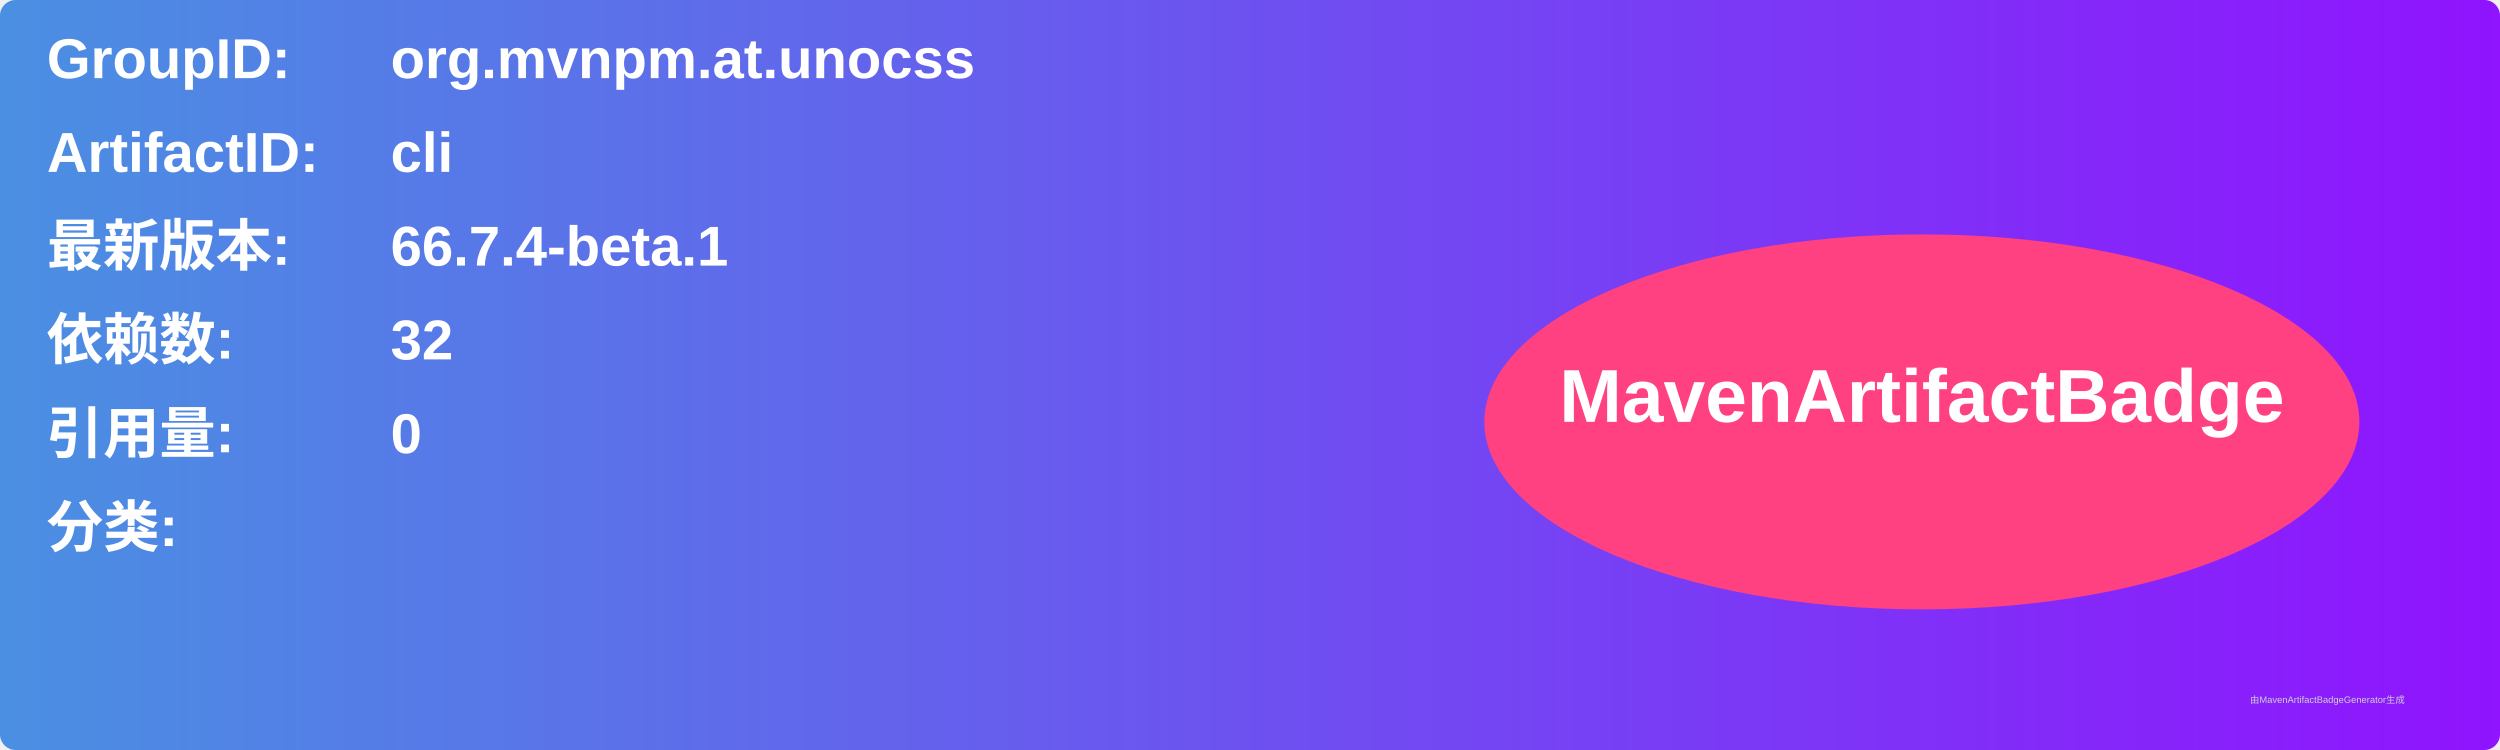
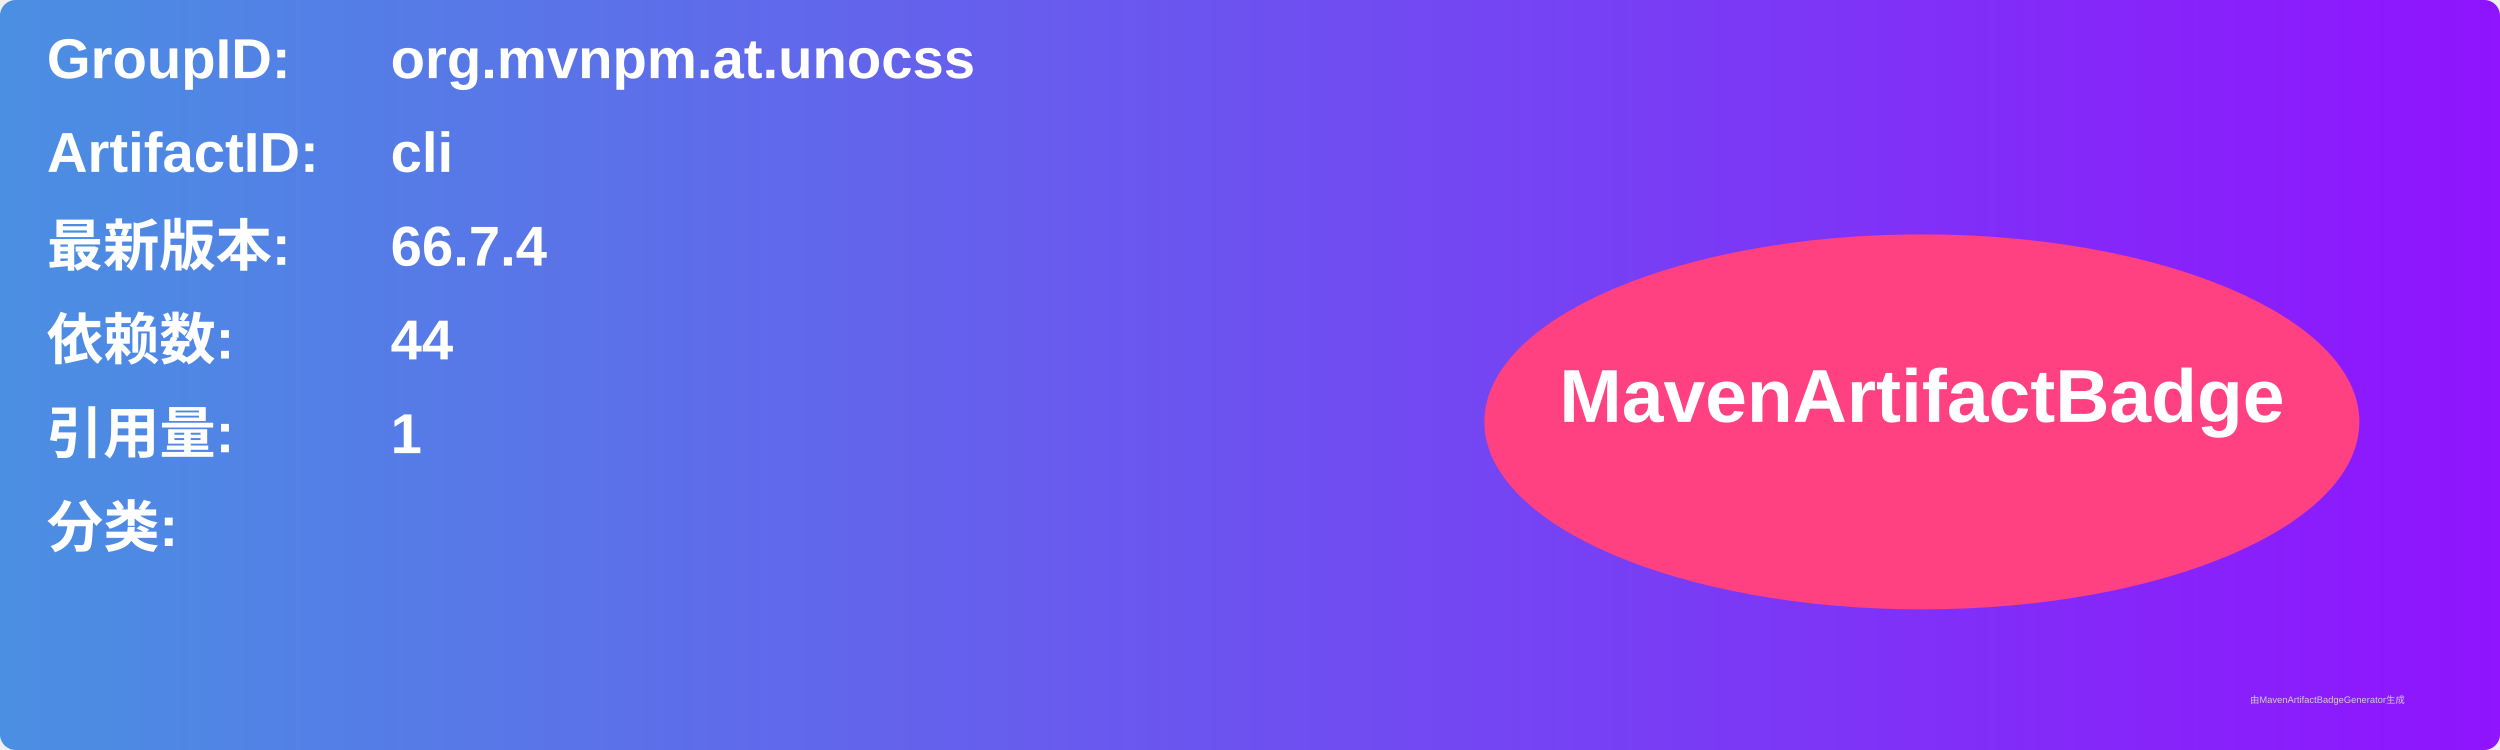
<svg xmlns="http://www.w3.org/2000/svg" width="800" height="240" viewBox="0 0 800 240">
  <linearGradient id="grad" x1="0%" y1="0%" x2="100%" y2="0%">
    <stop offset="0%" stop-color="#4a90e2" />
    <stop offset="100%" stop-color="#9013fe" />
  </linearGradient>
  <rect width="100%" height="100%" rx="5" ry="5" fill="url(#grad)" />
  <g transform="translate(15, 15)">
    <text x="0" y="10" font-family="Arial" font-size="18" fill="white" font-weight="bold" width="260">GroupID:</text>
    <text x="110" y="10" font-family="Arial" font-size="18" fill="white" font-weight="bold" width="460">org.mvnpm.at.unocss</text>
    <text x="0" y="40" font-family="Arial" font-size="18" fill="white" font-weight="bold" width="260">ArtifactID:</text>
    <text x="110" y="40" font-family="Arial" font-size="18" fill="white" font-weight="bold" width="460">cli</text>
    <text x="0" y="70" font-family="Arial" font-size="18" fill="white" font-weight="bold">最新版本:</text>
    <text x="110" y="70" font-family="Arial" font-size="18" fill="white" font-weight="bold">
-       <tspan font-weight="bold">66.7.4-beta.1</tspan>
+       <tspan font-weight="bold">66.7.4</tspan>
    </text>
    <text x="0" y="100" font-family="Arial" font-size="18" fill="white" font-weight="bold">依赖数: </text>
    <text x="110" y="100" font-family="Arial" font-size="18" fill="white">
-       <tspan font-weight="bold">32</tspan>
+       <tspan font-weight="bold">44</tspan>
    </text>
    <text x="0" y="130" font-family="Arial" font-size="18" fill="white" font-weight="bold">引用量: </text>
    <text x="110" y="130" font-family="Arial" font-size="18" fill="white">
-       <tspan font-weight="bold">0</tspan>
+       <tspan font-weight="bold">1</tspan>
    </text>
    <text x="0" y="160" font-family="Arial" font-size="18" fill="white" font-weight="bold">分类:</text>
    <text x="10" y="190" font-family="Arial" font-size="10" fill="white">
      <tspan font-weight="bold" />
    </text>
    <ellipse cx="600" cy="120" rx="140" ry="60" fill="#ff4081" />
    <text x="600" y="120" text-anchor="middle" font-family="Arial" font-size="24" fill="white" font-weight="bold">MavenArtifactBadge</text>
  </g>
  <text x="720" y="225" font-family="Arial" font-size="3" fill="#d0d0d0">由MavenArtifactBadgeGenerator生成</text>
</svg>
